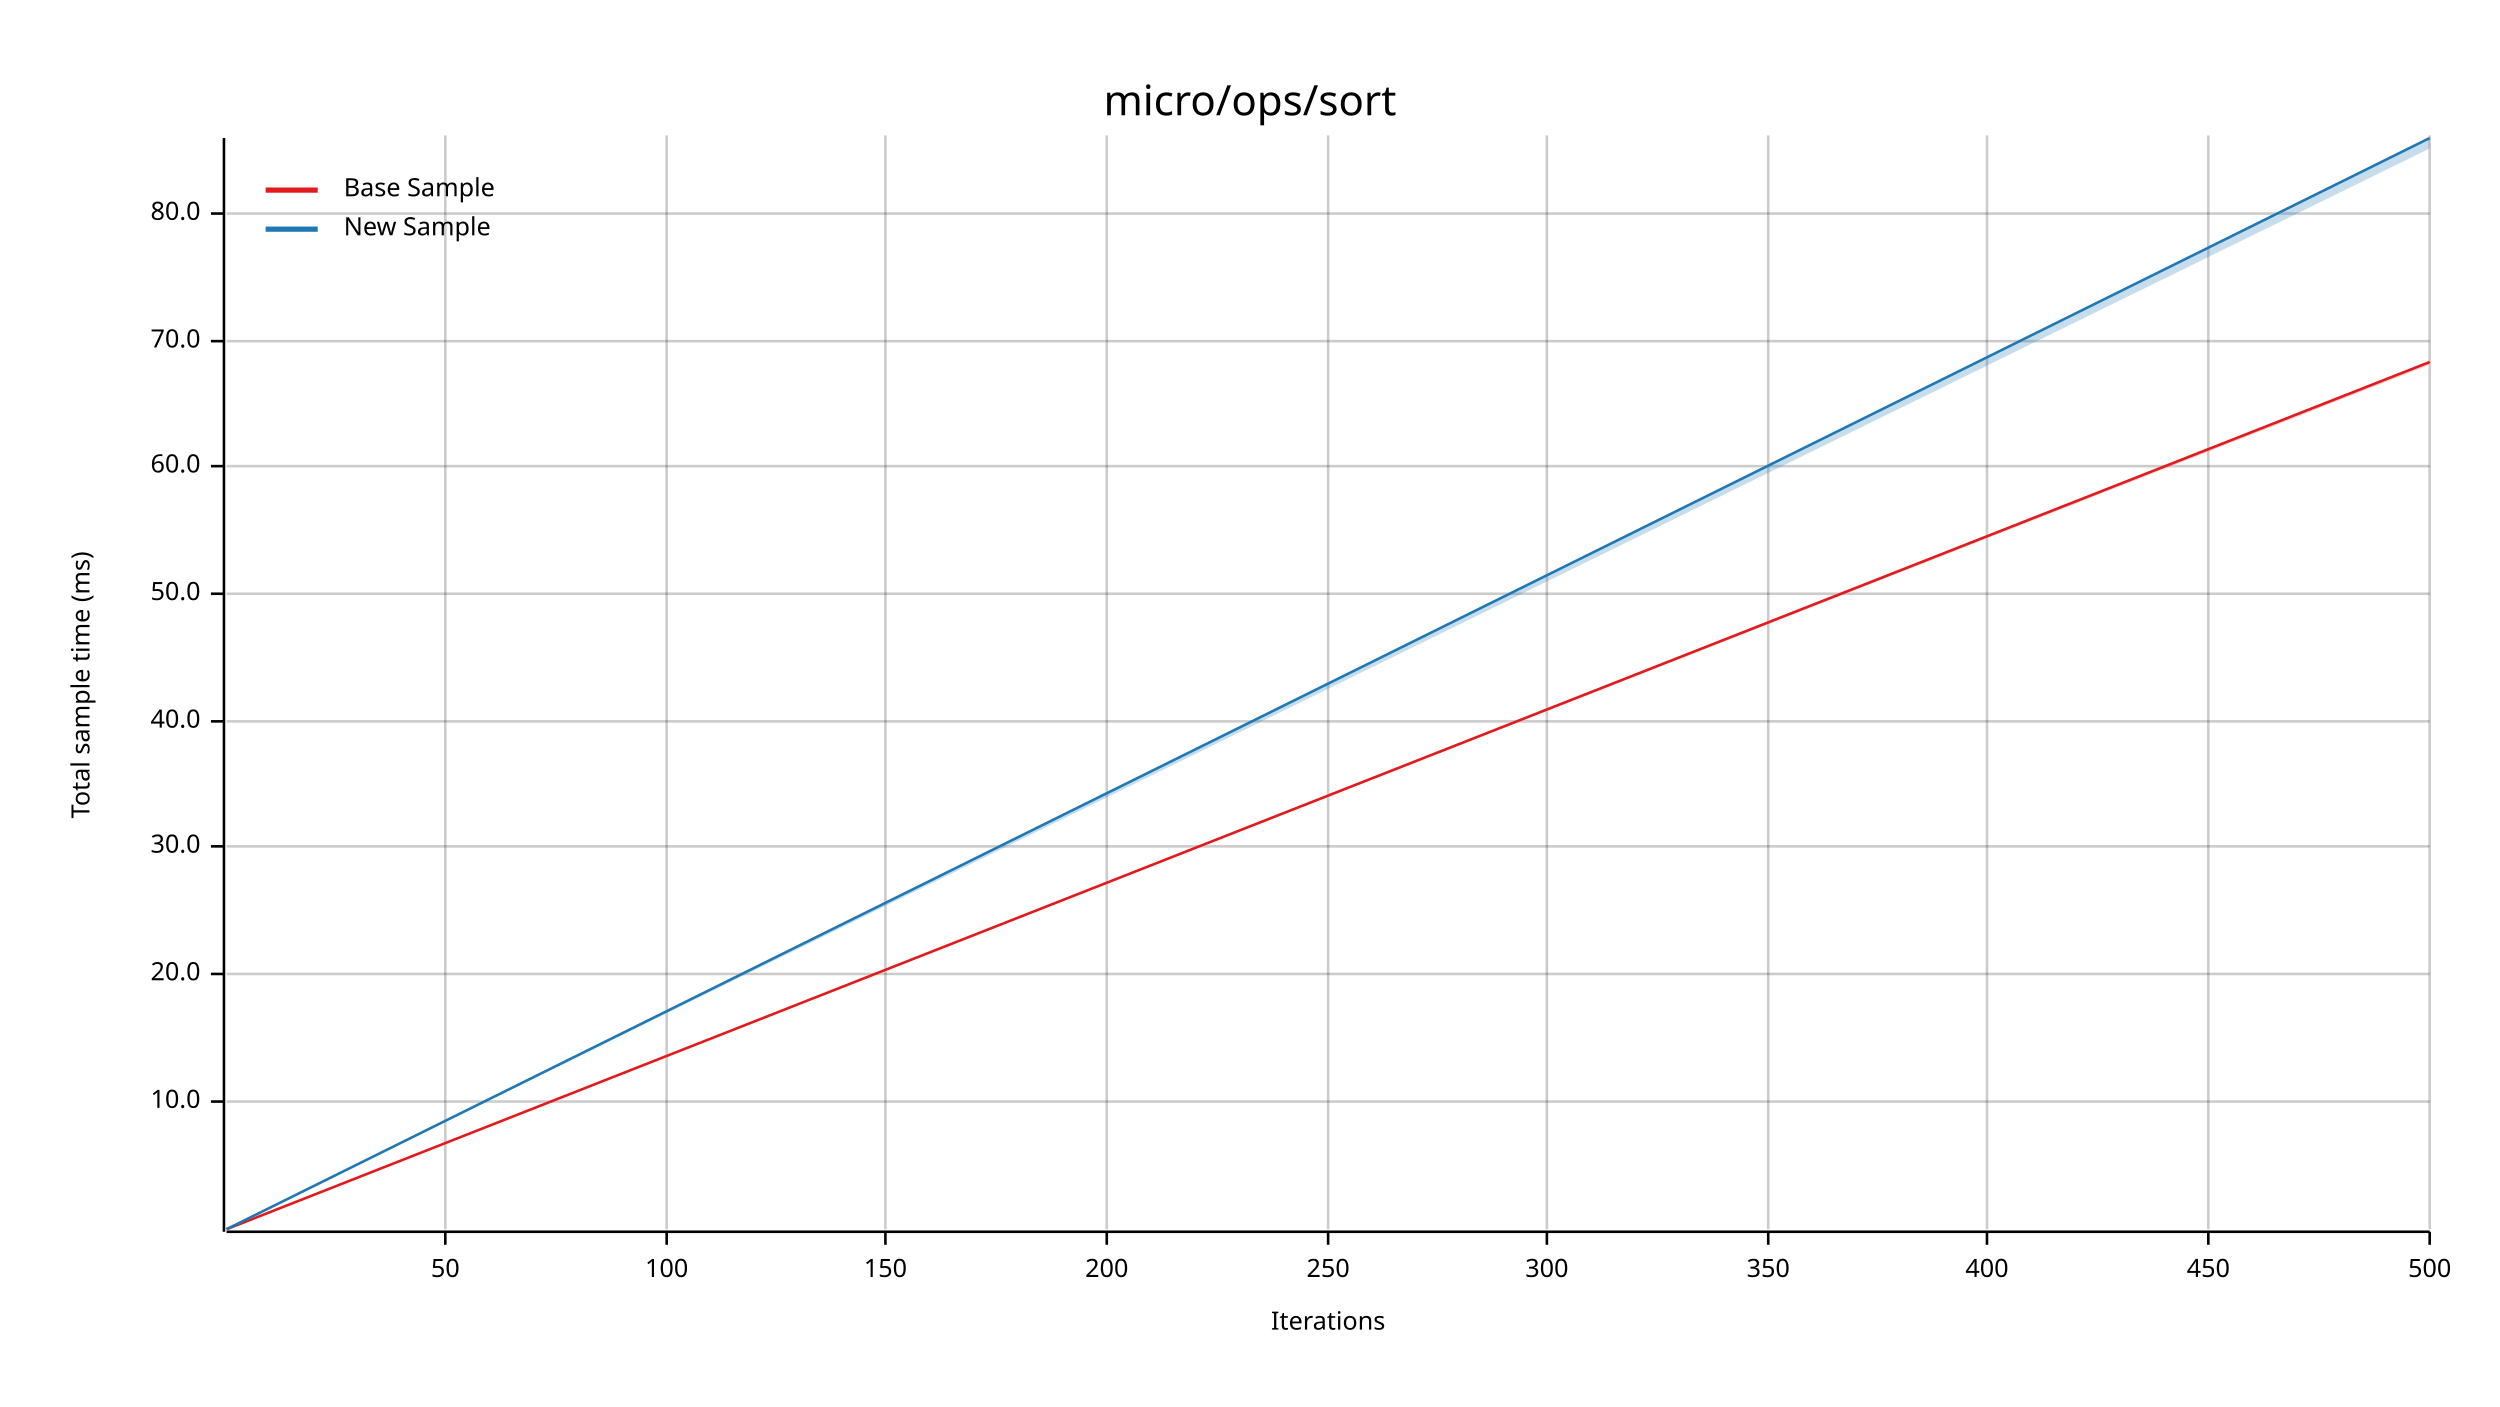
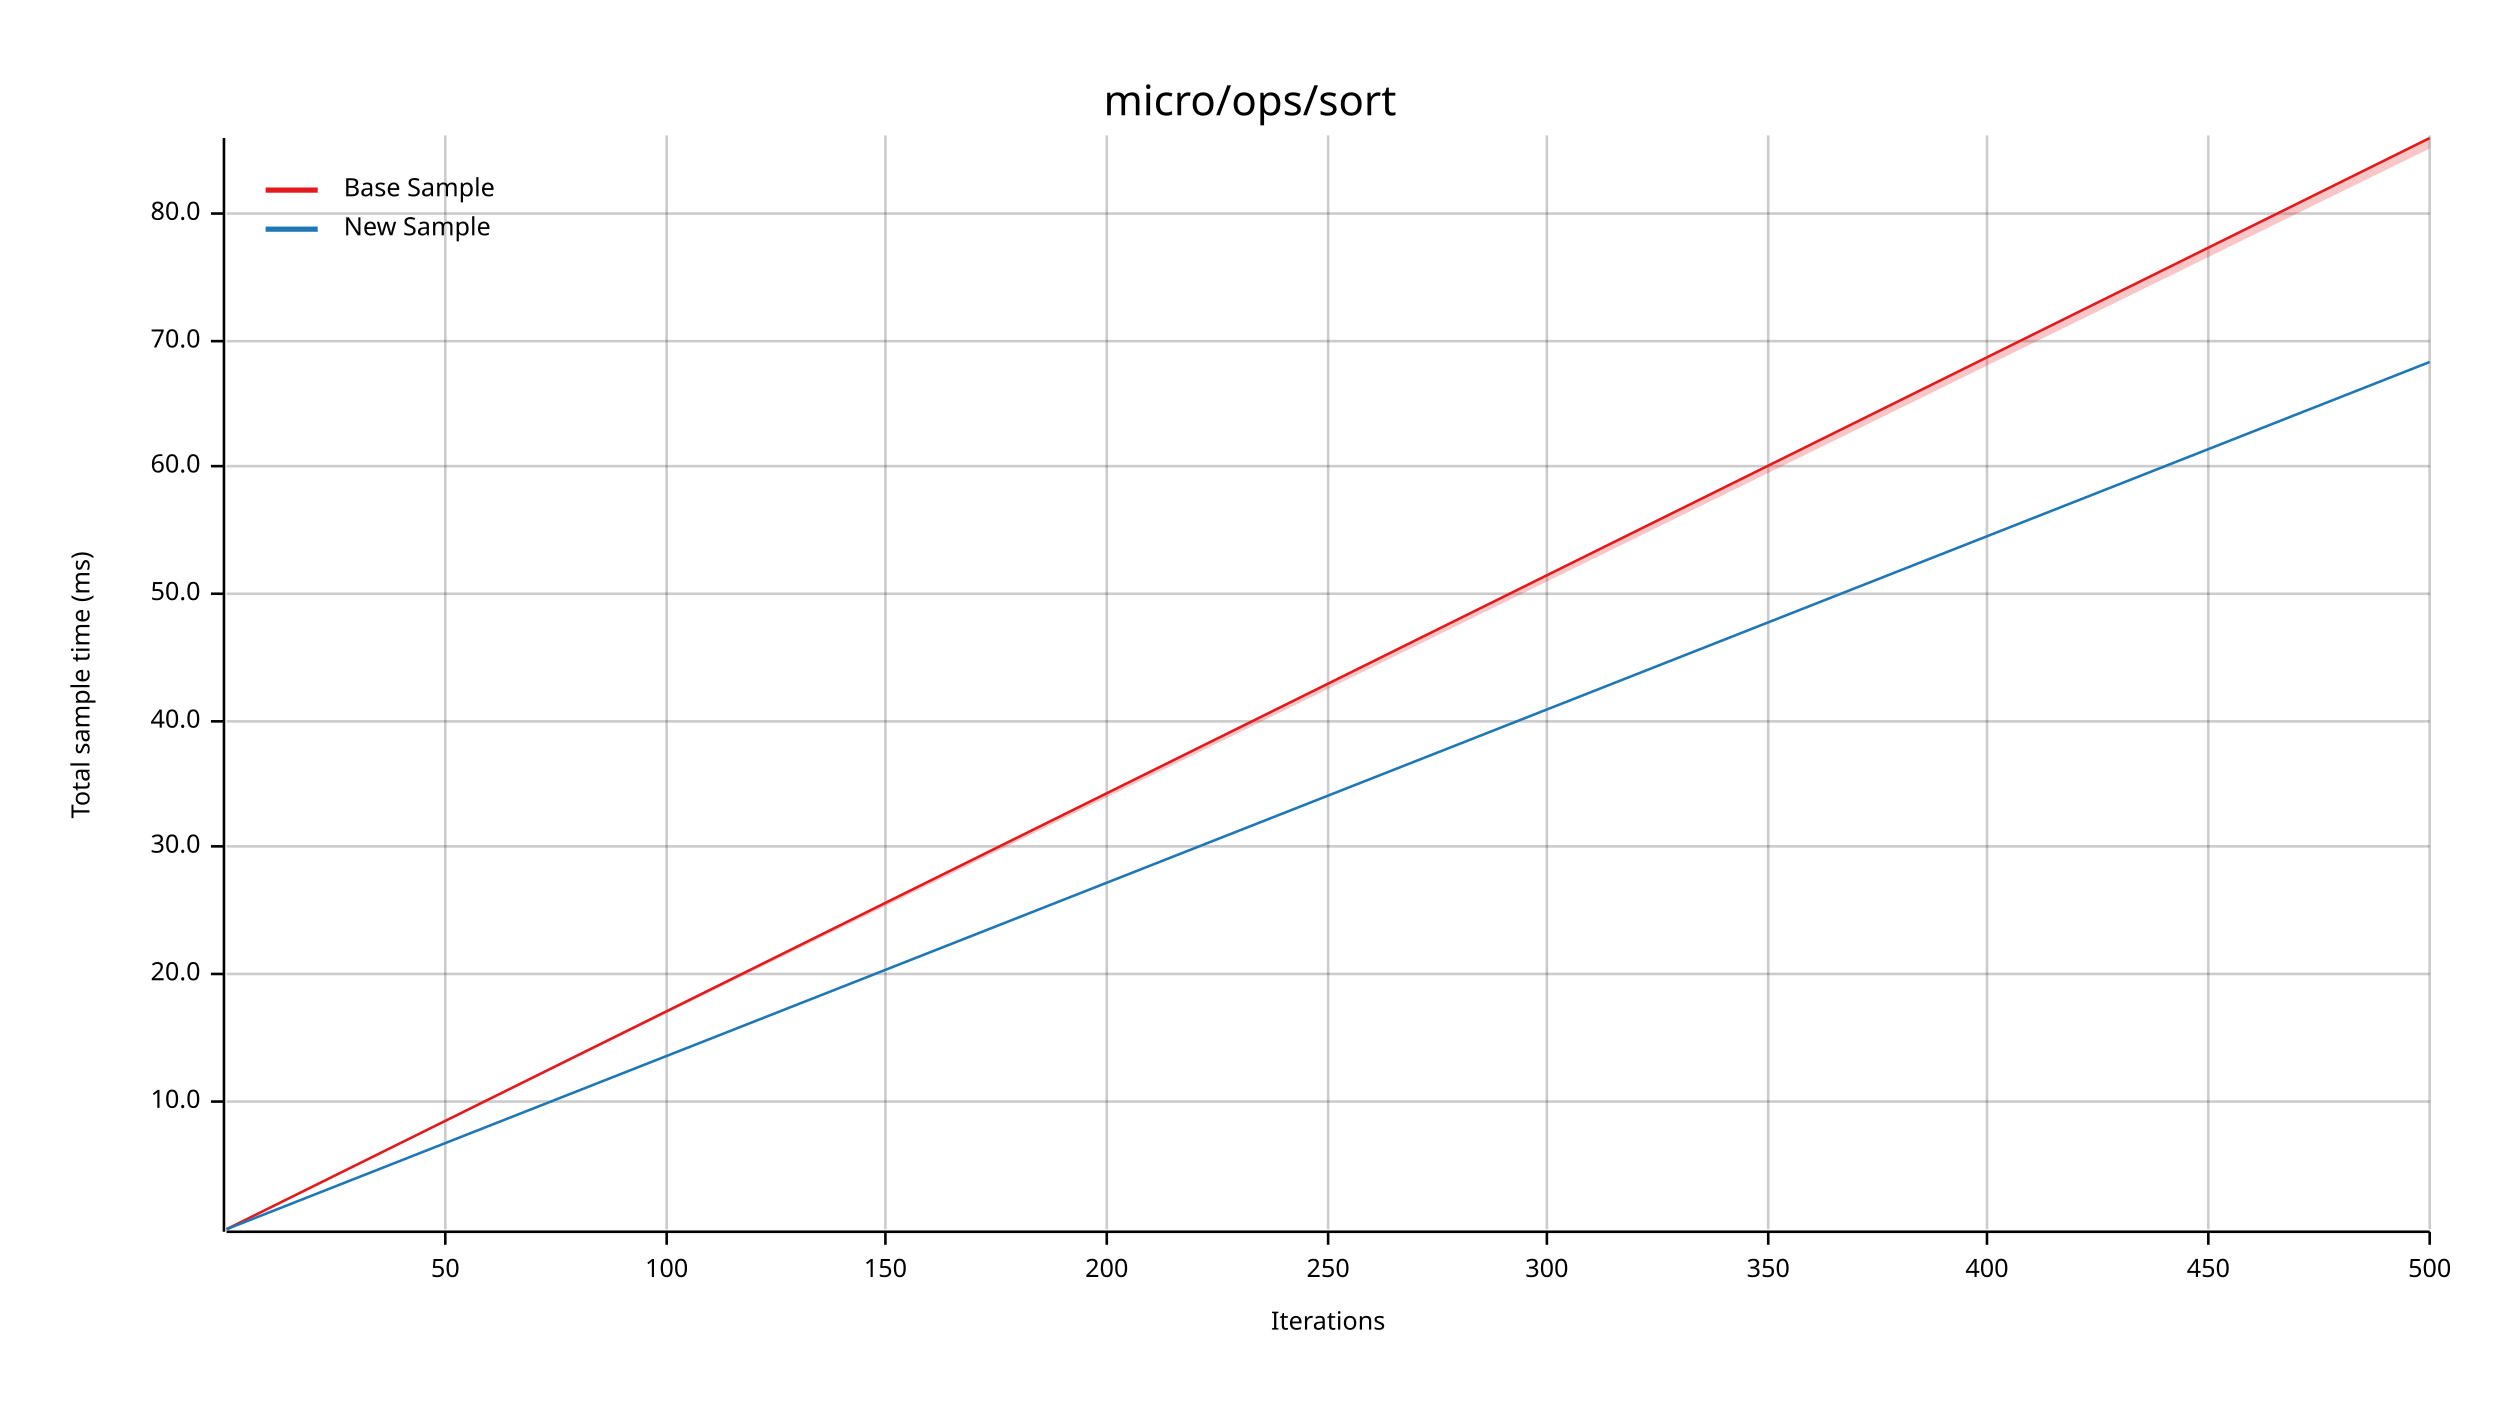
<svg xmlns="http://www.w3.org/2000/svg" width="960" height="540" viewBox="0 0 960 540">
  <text x="480" y="32" dy="0.76em" text-anchor="middle" font-family="sans-serif" font-size="16.129" opacity="1" fill="#000000">
micro/ops/sort
</text>
  <text x="27" y="263" dy="0.76em" text-anchor="middle" font-family="sans-serif" font-size="9.677" opacity="1" fill="#000000" transform="rotate(270, 27, 263)">
Total sample time (ms)
</text>
  <text x="510" y="513" dy="-0.5ex" text-anchor="middle" font-family="sans-serif" font-size="9.677" opacity="1" fill="#000000">
Iterations
</text>
  <line opacity="0.2" stroke="#000000" stroke-width="1" x1="171" y1="472" x2="171" y2="52" />
  <line opacity="0.2" stroke="#000000" stroke-width="1" x1="256" y1="472" x2="256" y2="52" />
  <line opacity="0.2" stroke="#000000" stroke-width="1" x1="340" y1="472" x2="340" y2="52" />
  <line opacity="0.2" stroke="#000000" stroke-width="1" x1="425" y1="472" x2="425" y2="52" />
  <line opacity="0.2" stroke="#000000" stroke-width="1" x1="510" y1="472" x2="510" y2="52" />
  <line opacity="0.2" stroke="#000000" stroke-width="1" x1="594" y1="472" x2="594" y2="52" />
  <line opacity="0.2" stroke="#000000" stroke-width="1" x1="679" y1="472" x2="679" y2="52" />
  <line opacity="0.2" stroke="#000000" stroke-width="1" x1="763" y1="472" x2="763" y2="52" />
  <line opacity="0.2" stroke="#000000" stroke-width="1" x1="848" y1="472" x2="848" y2="52" />
  <line opacity="0.2" stroke="#000000" stroke-width="1" x1="933" y1="472" x2="933" y2="52" />
  <line opacity="0.2" stroke="#000000" stroke-width="1" x1="87" y1="423" x2="933" y2="423" />
  <line opacity="0.2" stroke="#000000" stroke-width="1" x1="87" y1="374" x2="933" y2="374" />
  <line opacity="0.2" stroke="#000000" stroke-width="1" x1="87" y1="325" x2="933" y2="325" />
  <line opacity="0.2" stroke="#000000" stroke-width="1" x1="87" y1="277" x2="933" y2="277" />
  <line opacity="0.2" stroke="#000000" stroke-width="1" x1="87" y1="228" x2="933" y2="228" />
  <line opacity="0.2" stroke="#000000" stroke-width="1" x1="87" y1="179" x2="933" y2="179" />
  <line opacity="0.2" stroke="#000000" stroke-width="1" x1="87" y1="131" x2="933" y2="131" />
  <line opacity="0.2" stroke="#000000" stroke-width="1" x1="87" y1="82" x2="933" y2="82" />
  <polyline fill="none" opacity="1" stroke="#000000" stroke-width="1" points="86,53 86,473 " />
  <text x="77" y="423" dy="0.5ex" text-anchor="end" font-family="sans-serif" font-size="9.677" opacity="1" fill="#000000">
10.0
</text>
  <polyline fill="none" opacity="1" stroke="#000000" stroke-width="1" points="81,423 86,423 " />
  <text x="77" y="374" dy="0.5ex" text-anchor="end" font-family="sans-serif" font-size="9.677" opacity="1" fill="#000000">
20.0
</text>
  <polyline fill="none" opacity="1" stroke="#000000" stroke-width="1" points="81,374 86,374 " />
  <text x="77" y="325" dy="0.5ex" text-anchor="end" font-family="sans-serif" font-size="9.677" opacity="1" fill="#000000">
30.0
</text>
  <polyline fill="none" opacity="1" stroke="#000000" stroke-width="1" points="81,325 86,325 " />
  <text x="77" y="277" dy="0.5ex" text-anchor="end" font-family="sans-serif" font-size="9.677" opacity="1" fill="#000000">
40.0
</text>
  <polyline fill="none" opacity="1" stroke="#000000" stroke-width="1" points="81,277 86,277 " />
  <text x="77" y="228" dy="0.5ex" text-anchor="end" font-family="sans-serif" font-size="9.677" opacity="1" fill="#000000">
50.0
</text>
  <polyline fill="none" opacity="1" stroke="#000000" stroke-width="1" points="81,228 86,228 " />
  <text x="77" y="179" dy="0.5ex" text-anchor="end" font-family="sans-serif" font-size="9.677" opacity="1" fill="#000000">
60.0
</text>
  <polyline fill="none" opacity="1" stroke="#000000" stroke-width="1" points="81,179 86,179 " />
  <text x="77" y="131" dy="0.5ex" text-anchor="end" font-family="sans-serif" font-size="9.677" opacity="1" fill="#000000">
70.0
</text>
  <polyline fill="none" opacity="1" stroke="#000000" stroke-width="1" points="81,131 86,131 " />
  <text x="77" y="82" dy="0.5ex" text-anchor="end" font-family="sans-serif" font-size="9.677" opacity="1" fill="#000000">
80.0
</text>
  <polyline fill="none" opacity="1" stroke="#000000" stroke-width="1" points="81,82 86,82 " />
  <polyline fill="none" opacity="1" stroke="#000000" stroke-width="1" points="87,473 933,473 " />
  <text x="171" y="483" dy="0.76em" text-anchor="middle" font-family="sans-serif" font-size="9.677" opacity="1" fill="#000000">
50
</text>
  <polyline fill="none" opacity="1" stroke="#000000" stroke-width="1" points="171,473 171,478 " />
  <text x="256" y="483" dy="0.76em" text-anchor="middle" font-family="sans-serif" font-size="9.677" opacity="1" fill="#000000">
100
</text>
  <polyline fill="none" opacity="1" stroke="#000000" stroke-width="1" points="256,473 256,478 " />
  <text x="340" y="483" dy="0.76em" text-anchor="middle" font-family="sans-serif" font-size="9.677" opacity="1" fill="#000000">
150
</text>
  <polyline fill="none" opacity="1" stroke="#000000" stroke-width="1" points="340,473 340,478 " />
  <text x="425" y="483" dy="0.76em" text-anchor="middle" font-family="sans-serif" font-size="9.677" opacity="1" fill="#000000">
200
</text>
  <polyline fill="none" opacity="1" stroke="#000000" stroke-width="1" points="425,473 425,478 " />
  <text x="510" y="483" dy="0.76em" text-anchor="middle" font-family="sans-serif" font-size="9.677" opacity="1" fill="#000000">
250
</text>
  <polyline fill="none" opacity="1" stroke="#000000" stroke-width="1" points="510,473 510,478 " />
  <text x="594" y="483" dy="0.76em" text-anchor="middle" font-family="sans-serif" font-size="9.677" opacity="1" fill="#000000">
300
</text>
  <polyline fill="none" opacity="1" stroke="#000000" stroke-width="1" points="594,473 594,478 " />
  <text x="679" y="483" dy="0.76em" text-anchor="middle" font-family="sans-serif" font-size="9.677" opacity="1" fill="#000000">
350
</text>
  <polyline fill="none" opacity="1" stroke="#000000" stroke-width="1" points="679,473 679,478 " />
  <text x="763" y="483" dy="0.76em" text-anchor="middle" font-family="sans-serif" font-size="9.677" opacity="1" fill="#000000">
400
</text>
  <polyline fill="none" opacity="1" stroke="#000000" stroke-width="1" points="763,473 763,478 " />
  <text x="848" y="483" dy="0.76em" text-anchor="middle" font-family="sans-serif" font-size="9.677" opacity="1" fill="#000000">
450
</text>
  <polyline fill="none" opacity="1" stroke="#000000" stroke-width="1" points="848,473 848,478 " />
  <text x="933" y="483" dy="0.76em" text-anchor="middle" font-family="sans-serif" font-size="9.677" opacity="1" fill="#000000">
500
</text>
  <polyline fill="none" opacity="1" stroke="#000000" stroke-width="1" points="933,473 933,478 " />
-   <polyline fill="none" opacity="1" stroke="#E31A1C" stroke-width="1" points="87,472 933,139 " />
-   <polygon opacity="0.25" fill="#E31A1C" points="87,472 933,140 933,139 " />
-   <polyline fill="none" opacity="1" stroke="#1F78B4" stroke-width="1" points="87,472 933,53 " />
-   <polygon opacity="0.25" fill="#1F78B4" points="87,472 933,57 933,53 " />
+   <polyline fill="none" opacity="1" stroke="#E31A1C" stroke-width="1" points="87,472 933,53 " />
+   <polygon opacity="0.25" fill="#E31A1C" points="87,472 933,57 933,53 " />
+   <polyline fill="none" opacity="1" stroke="#1F78B4" stroke-width="1" points="87,472 933,139 " />
+   <polygon opacity="0.25" fill="#1F78B4" points="87,472 933,139 933,139 " />
  <text x="132" y="68" dy="0.76em" text-anchor="start" font-family="sans-serif" font-size="9.677" opacity="1" fill="#000000">
Base Sample
</text>
  <text x="132" y="83" dy="0.76em" text-anchor="start" font-family="sans-serif" font-size="9.677" opacity="1" fill="#000000">
New Sample
</text>
  <polyline fill="none" opacity="1" stroke="#E31A1C" stroke-width="2" points="102,73 122,73 " />
  <polyline fill="none" opacity="1" stroke="#1F78B4" stroke-width="2" points="102,88 122,88 " />
</svg>
